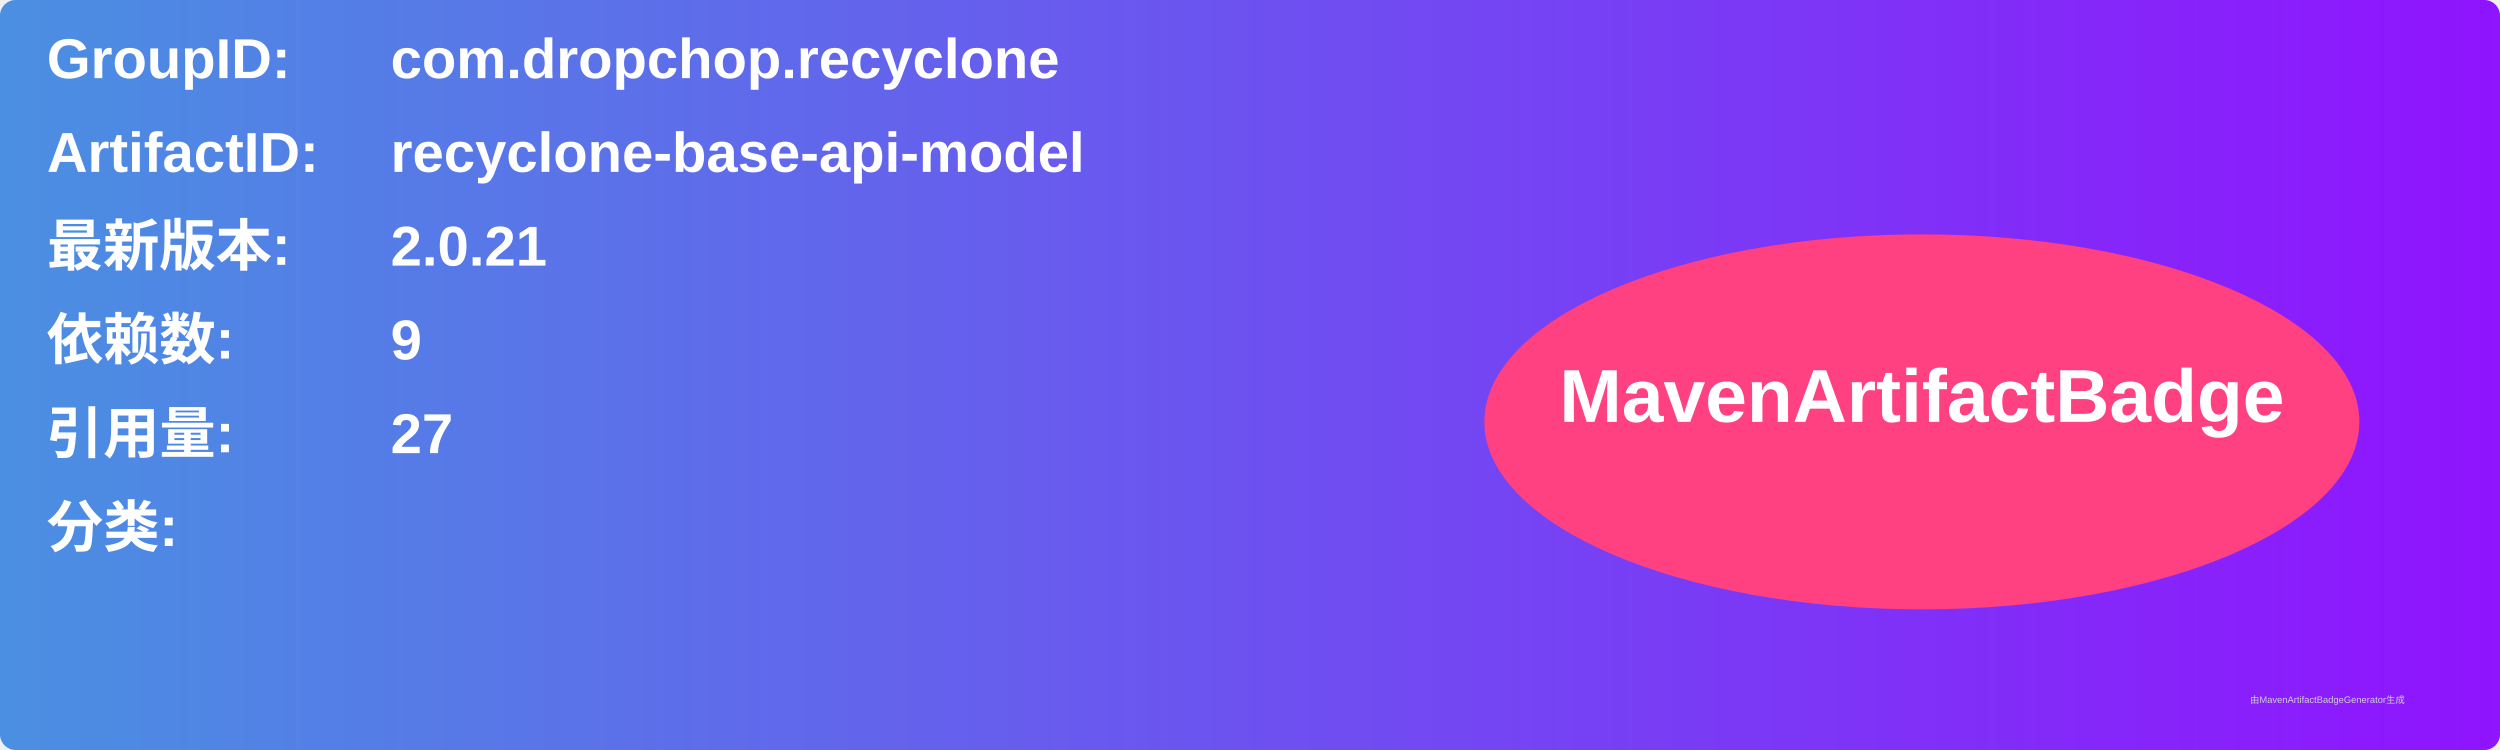
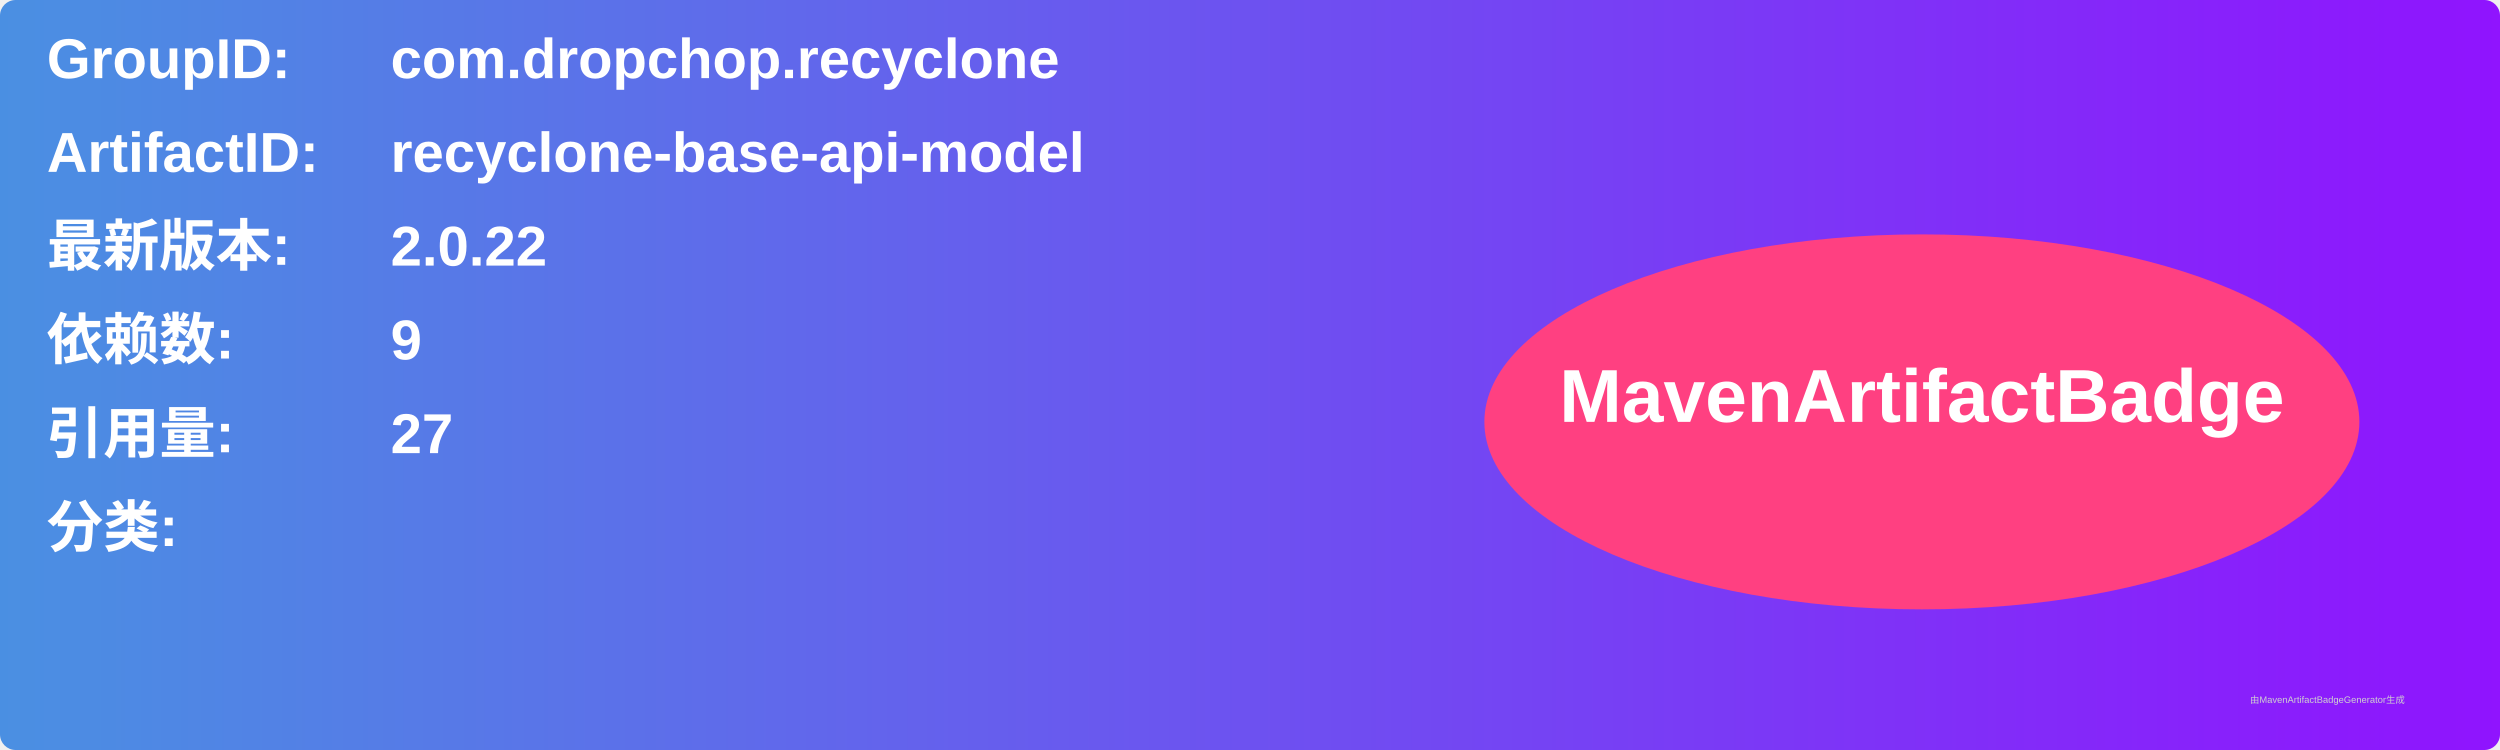
<svg xmlns="http://www.w3.org/2000/svg" width="800" height="240" viewBox="0 0 800 240">
  <linearGradient id="grad" x1="0%" y1="0%" x2="100%" y2="0%">
    <stop offset="0%" stop-color="#4a90e2" />
    <stop offset="100%" stop-color="#9013fe" />
  </linearGradient>
  <rect width="100%" height="100%" rx="5" ry="5" fill="url(#grad)" />
  <g transform="translate(15, 15)">
    <text x="0" y="10" font-family="Arial" font-size="18" fill="white" font-weight="bold" width="260">GroupID:</text>
    <text x="110" y="10" font-family="Arial" font-size="18" fill="white" font-weight="bold" width="460">com.dropchop.recyclone</text>
    <text x="0" y="40" font-family="Arial" font-size="18" fill="white" font-weight="bold" width="260">ArtifactID:</text>
    <text x="110" y="40" font-family="Arial" font-size="18" fill="white" font-weight="bold" width="460">recyclone-base-api-model</text>
    <text x="0" y="70" font-family="Arial" font-size="18" fill="white" font-weight="bold">最新版本:</text>
    <text x="110" y="70" font-family="Arial" font-size="18" fill="white" font-weight="bold">
-       <tspan font-weight="bold">2.0.21</tspan>
+       <tspan font-weight="bold">2.0.22</tspan>
    </text>
    <text x="0" y="100" font-family="Arial" font-size="18" fill="white" font-weight="bold">依赖数: </text>
    <text x="110" y="100" font-family="Arial" font-size="18" fill="white">
      <tspan font-weight="bold">9</tspan>
    </text>
    <text x="0" y="130" font-family="Arial" font-size="18" fill="white" font-weight="bold">引用量: </text>
    <text x="110" y="130" font-family="Arial" font-size="18" fill="white">
      <tspan font-weight="bold">27</tspan>
    </text>
    <text x="0" y="160" font-family="Arial" font-size="18" fill="white" font-weight="bold">分类:</text>
    <text x="10" y="190" font-family="Arial" font-size="10" fill="white">
      <tspan font-weight="bold" />
    </text>
    <ellipse cx="600" cy="120" rx="140" ry="60" fill="#ff4081" />
    <text x="600" y="120" text-anchor="middle" font-family="Arial" font-size="24" fill="white" font-weight="bold">MavenArtifactBadge</text>
  </g>
  <text x="720" y="225" font-family="Arial" font-size="3" fill="#d0d0d0">由MavenArtifactBadgeGenerator生成</text>
</svg>
